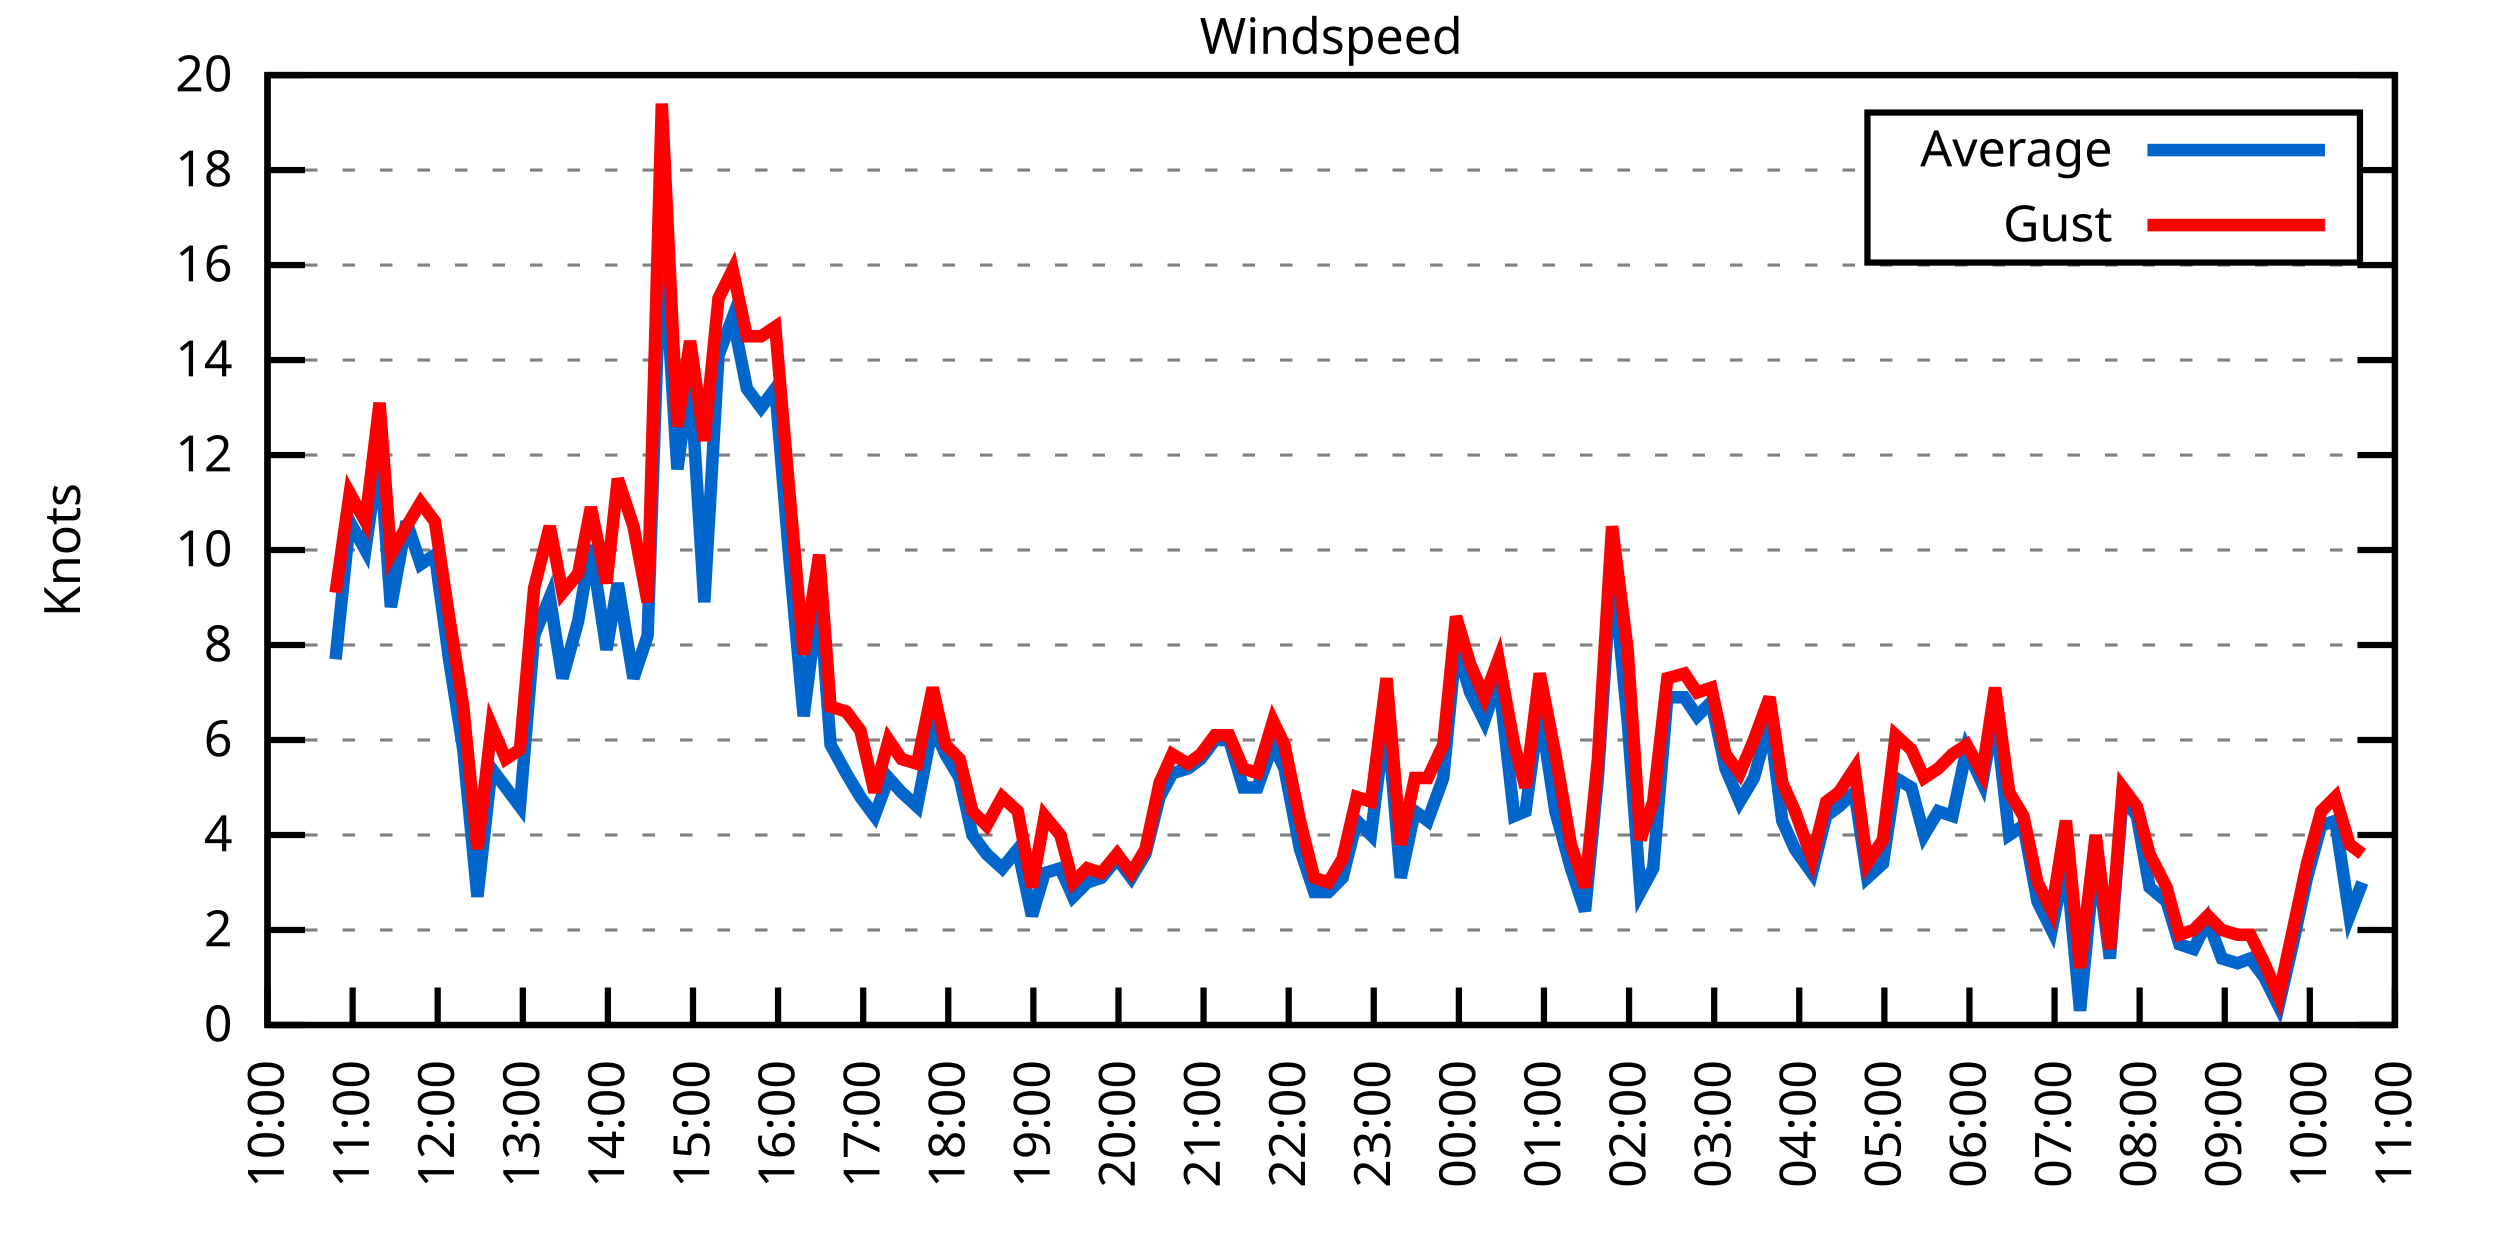
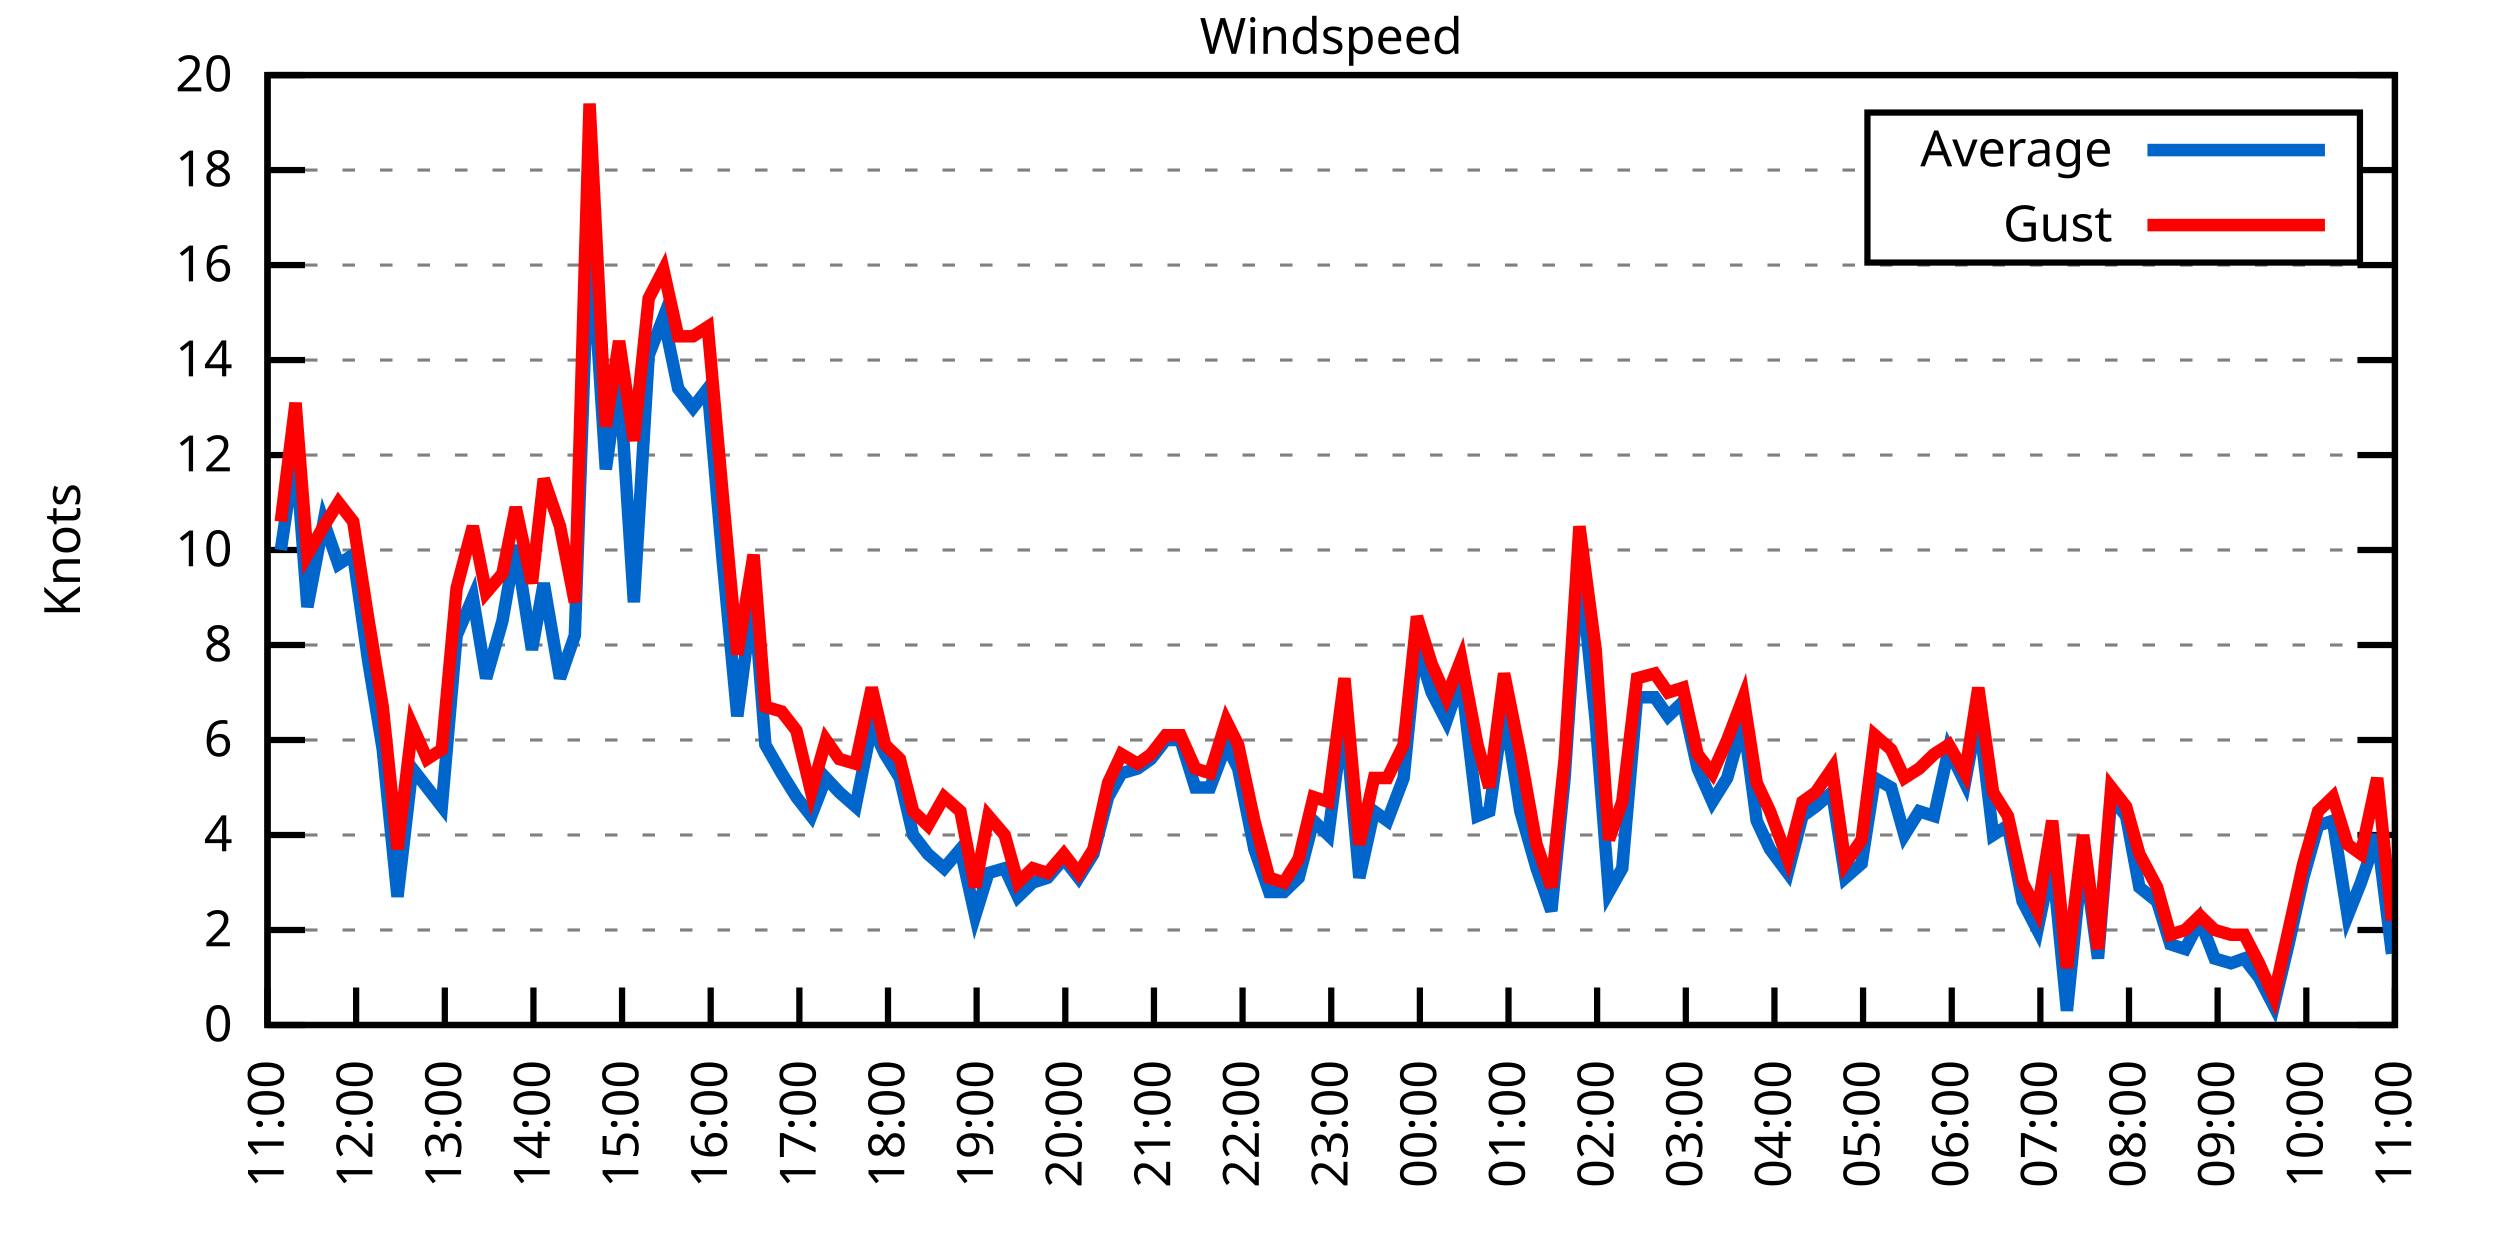
<svg xmlns="http://www.w3.org/2000/svg" xmlns:xlink="http://www.w3.org/1999/xlink" width="400" height="200" viewBox="0 0 400 200">
  <g id="gnuplot_canvas">
    <rect x="0" y="0" width="400" height="200" fill="none" />
    <defs>
      <circle id="gpDot" r="0.5" stroke-width="0.5" stroke="currentColor" />
      <path id="gpPt0" stroke-width="0.333" stroke="currentColor" d="M-1,0 h2 M0,-1 v2" />
      <path id="gpPt1" stroke-width="0.333" stroke="currentColor" d="M-1,-1 L1,1 M1,-1 L-1,1" />
      <path id="gpPt2" stroke-width="0.333" stroke="currentColor" d="M-1,0 L1,0 M0,-1 L0,1 M-1,-1 L1,1 M-1,1 L1,-1" />
      <rect id="gpPt3" stroke-width="0.333" stroke="currentColor" x="-1" y="-1" width="2" height="2" />
      <rect id="gpPt4" stroke-width="0.333" stroke="currentColor" fill="currentColor" x="-1" y="-1" width="2" height="2" />
      <circle id="gpPt5" stroke-width="0.333" stroke="currentColor" cx="0" cy="0" r="1" />
      <use xlink:href="#gpPt5" id="gpPt6" fill="currentColor" stroke="none" />
      <path id="gpPt7" stroke-width="0.333" stroke="currentColor" d="M0,-1.33 L-1.33,0.67 L1.33,0.67 z" />
      <use xlink:href="#gpPt7" id="gpPt8" fill="currentColor" stroke="none" />
      <use xlink:href="#gpPt7" id="gpPt9" stroke="currentColor" transform="rotate(180)" />
      <use xlink:href="#gpPt9" id="gpPt10" fill="currentColor" stroke="none" />
      <use xlink:href="#gpPt3" id="gpPt11" stroke="currentColor" transform="rotate(45)" />
      <use xlink:href="#gpPt11" id="gpPt12" fill="currentColor" stroke="none" />
      <path id="gpPt13" stroke-width="0.333" stroke="currentColor" d="M0,1.330 L1.265,0.411 L0.782,-1.067 L-0.782,-1.076 L-1.265,0.411 z" />
      <use xlink:href="#gpPt13" id="gpPt14" fill="currentColor" stroke="none" />
      <filter id="textbox" filterUnits="objectBoundingBox" x="0" y="0" height="1" width="1">
        <feFlood flood-color="white" flood-opacity="1" result="bgnd" />
        <feComposite in="SourceGraphic" in2="bgnd" operator="atop" />
      </filter>
      <filter id="greybox" filterUnits="objectBoundingBox" x="0" y="0" height="1" width="1">
        <feFlood flood-color="lightgrey" flood-opacity="1" result="grey" />
        <feComposite in="SourceGraphic" in2="grey" operator="atop" />
      </filter>
    </defs>
    <g fill="none" color="white" stroke="currentColor" stroke-width="1.00" stroke-linecap="butt" stroke-linejoin="miter">
</g>
    <g fill="none" color="black" stroke="currentColor" stroke-width="1.00" stroke-linecap="butt" stroke-linejoin="miter">
      <g stroke="none" shape-rendering="crispEdges">
        <polygon fill="rgb(255, 255, 255)" points="42.80,164.00 383.18,164.00 383.18,12.02 42.80,12.02 " />
      </g>
    </g>
    <g fill="none" color="black" stroke="currentColor" stroke-width="1.00" stroke-linecap="butt" stroke-linejoin="miter">
</g>
    <g fill="none" color="black" stroke="black" stroke-width="0.50" stroke-linecap="butt" stroke-linejoin="miter">
</g>
    <g fill="none" color="gray" stroke="currentColor" stroke-width="0.50" stroke-linecap="butt" stroke-linejoin="miter">
      <path stroke="gray" stroke-dasharray="2,4" class="gridline" d="M42.80,164.00 L383.19,164.00  " />
    </g>
    <g fill="none" color="gray" stroke="gray" stroke-width="1.00" stroke-linecap="butt" stroke-linejoin="miter">
</g>
    <g fill="none" color="black" stroke="currentColor" stroke-width="1.00" stroke-linecap="butt" stroke-linejoin="miter">
      <path stroke="black" d="M42.80,164.00 L48.80,164.00 M383.19,164.00 L377.19,164.00  " />
      <g transform="translate(37.20,166.60)" stroke="none" fill="black" font-family="Sans" font-size="8.00" text-anchor="end">
        <text>
          <tspan font-family="Sans"> 0</tspan>
        </text>
      </g>
    </g>
    <g fill="none" color="black" stroke="currentColor" stroke-width="1.00" stroke-linecap="butt" stroke-linejoin="miter">
</g>
    <g fill="none" color="black" stroke="black" stroke-width="0.50" stroke-linecap="butt" stroke-linejoin="miter">
</g>
    <g fill="none" color="gray" stroke="currentColor" stroke-width="0.50" stroke-linecap="butt" stroke-linejoin="miter">
      <path stroke="gray" stroke-dasharray="2,4" class="gridline" d="M42.80,148.80 L383.19,148.80  " />
    </g>
    <g fill="none" color="gray" stroke="gray" stroke-width="1.00" stroke-linecap="butt" stroke-linejoin="miter">
</g>
    <g fill="none" color="black" stroke="currentColor" stroke-width="1.00" stroke-linecap="butt" stroke-linejoin="miter">
      <path stroke="black" d="M42.80,148.80 L48.80,148.80 M383.19,148.80 L377.19,148.80  " />
      <g transform="translate(37.20,151.40)" stroke="none" fill="black" font-family="Sans" font-size="8.00" text-anchor="end">
        <text>
          <tspan font-family="Sans"> 2</tspan>
        </text>
      </g>
    </g>
    <g fill="none" color="black" stroke="currentColor" stroke-width="1.00" stroke-linecap="butt" stroke-linejoin="miter">
</g>
    <g fill="none" color="black" stroke="black" stroke-width="0.50" stroke-linecap="butt" stroke-linejoin="miter">
</g>
    <g fill="none" color="gray" stroke="currentColor" stroke-width="0.50" stroke-linecap="butt" stroke-linejoin="miter">
      <path stroke="gray" stroke-dasharray="2,4" class="gridline" d="M42.80,133.60 L383.19,133.60  " />
    </g>
    <g fill="none" color="gray" stroke="gray" stroke-width="1.00" stroke-linecap="butt" stroke-linejoin="miter">
</g>
    <g fill="none" color="black" stroke="currentColor" stroke-width="1.00" stroke-linecap="butt" stroke-linejoin="miter">
      <path stroke="black" d="M42.80,133.60 L48.80,133.60 M383.19,133.60 L377.19,133.60  " />
      <g transform="translate(37.20,136.20)" stroke="none" fill="black" font-family="Sans" font-size="8.00" text-anchor="end">
        <text>
          <tspan font-family="Sans"> 4</tspan>
        </text>
      </g>
    </g>
    <g fill="none" color="black" stroke="currentColor" stroke-width="1.00" stroke-linecap="butt" stroke-linejoin="miter">
</g>
    <g fill="none" color="black" stroke="black" stroke-width="0.50" stroke-linecap="butt" stroke-linejoin="miter">
</g>
    <g fill="none" color="gray" stroke="currentColor" stroke-width="0.50" stroke-linecap="butt" stroke-linejoin="miter">
      <path stroke="gray" stroke-dasharray="2,4" class="gridline" d="M42.80,118.40 L383.19,118.40  " />
    </g>
    <g fill="none" color="gray" stroke="gray" stroke-width="1.00" stroke-linecap="butt" stroke-linejoin="miter">
</g>
    <g fill="none" color="black" stroke="currentColor" stroke-width="1.00" stroke-linecap="butt" stroke-linejoin="miter">
      <path stroke="black" d="M42.80,118.40 L48.80,118.40 M383.19,118.40 L377.19,118.40  " />
      <g transform="translate(37.20,121.00)" stroke="none" fill="black" font-family="Sans" font-size="8.00" text-anchor="end">
        <text>
          <tspan font-family="Sans"> 6</tspan>
        </text>
      </g>
    </g>
    <g fill="none" color="black" stroke="currentColor" stroke-width="1.00" stroke-linecap="butt" stroke-linejoin="miter">
</g>
    <g fill="none" color="black" stroke="black" stroke-width="0.50" stroke-linecap="butt" stroke-linejoin="miter">
</g>
    <g fill="none" color="gray" stroke="currentColor" stroke-width="0.50" stroke-linecap="butt" stroke-linejoin="miter">
      <path stroke="gray" stroke-dasharray="2,4" class="gridline" d="M42.80,103.20 L383.19,103.20  " />
    </g>
    <g fill="none" color="gray" stroke="gray" stroke-width="1.00" stroke-linecap="butt" stroke-linejoin="miter">
</g>
    <g fill="none" color="black" stroke="currentColor" stroke-width="1.00" stroke-linecap="butt" stroke-linejoin="miter">
      <path stroke="black" d="M42.80,103.20 L48.80,103.20 M383.19,103.20 L377.19,103.20  " />
      <g transform="translate(37.20,105.80)" stroke="none" fill="black" font-family="Sans" font-size="8.00" text-anchor="end">
        <text>
          <tspan font-family="Sans"> 8</tspan>
        </text>
      </g>
    </g>
    <g fill="none" color="black" stroke="currentColor" stroke-width="1.00" stroke-linecap="butt" stroke-linejoin="miter">
</g>
    <g fill="none" color="black" stroke="black" stroke-width="0.50" stroke-linecap="butt" stroke-linejoin="miter">
</g>
    <g fill="none" color="gray" stroke="currentColor" stroke-width="0.50" stroke-linecap="butt" stroke-linejoin="miter">
      <path stroke="gray" stroke-dasharray="2,4" class="gridline" d="M42.80,88.00 L383.19,88.00  " />
    </g>
    <g fill="none" color="gray" stroke="gray" stroke-width="1.00" stroke-linecap="butt" stroke-linejoin="miter">
</g>
    <g fill="none" color="black" stroke="currentColor" stroke-width="1.00" stroke-linecap="butt" stroke-linejoin="miter">
      <path stroke="black" d="M42.80,88.00 L48.80,88.00 M383.19,88.00 L377.19,88.00  " />
      <g transform="translate(37.20,90.60)" stroke="none" fill="black" font-family="Sans" font-size="8.00" text-anchor="end">
        <text>
          <tspan font-family="Sans"> 10</tspan>
        </text>
      </g>
    </g>
    <g fill="none" color="black" stroke="currentColor" stroke-width="1.00" stroke-linecap="butt" stroke-linejoin="miter">
</g>
    <g fill="none" color="black" stroke="black" stroke-width="0.50" stroke-linecap="butt" stroke-linejoin="miter">
</g>
    <g fill="none" color="gray" stroke="currentColor" stroke-width="0.50" stroke-linecap="butt" stroke-linejoin="miter">
      <path stroke="gray" stroke-dasharray="2,4" class="gridline" d="M42.80,72.81 L383.19,72.81  " />
    </g>
    <g fill="none" color="gray" stroke="gray" stroke-width="1.00" stroke-linecap="butt" stroke-linejoin="miter">
</g>
    <g fill="none" color="black" stroke="currentColor" stroke-width="1.00" stroke-linecap="butt" stroke-linejoin="miter">
      <path stroke="black" d="M42.80,72.81 L48.80,72.81 M383.19,72.81 L377.19,72.81  " />
      <g transform="translate(37.20,75.41)" stroke="none" fill="black" font-family="Sans" font-size="8.00" text-anchor="end">
        <text>
          <tspan font-family="Sans"> 12</tspan>
        </text>
      </g>
    </g>
    <g fill="none" color="black" stroke="currentColor" stroke-width="1.00" stroke-linecap="butt" stroke-linejoin="miter">
</g>
    <g fill="none" color="black" stroke="black" stroke-width="0.50" stroke-linecap="butt" stroke-linejoin="miter">
</g>
    <g fill="none" color="gray" stroke="currentColor" stroke-width="0.50" stroke-linecap="butt" stroke-linejoin="miter">
      <path stroke="gray" stroke-dasharray="2,4" class="gridline" d="M42.80,57.61 L383.19,57.61  " />
    </g>
    <g fill="none" color="gray" stroke="gray" stroke-width="1.00" stroke-linecap="butt" stroke-linejoin="miter">
</g>
    <g fill="none" color="black" stroke="currentColor" stroke-width="1.00" stroke-linecap="butt" stroke-linejoin="miter">
      <path stroke="black" d="M42.80,57.61 L48.80,57.61 M383.19,57.61 L377.19,57.61  " />
      <g transform="translate(37.20,60.21)" stroke="none" fill="black" font-family="Sans" font-size="8.00" text-anchor="end">
        <text>
          <tspan font-family="Sans"> 14</tspan>
        </text>
      </g>
    </g>
    <g fill="none" color="black" stroke="currentColor" stroke-width="1.00" stroke-linecap="butt" stroke-linejoin="miter">
</g>
    <g fill="none" color="black" stroke="black" stroke-width="0.50" stroke-linecap="butt" stroke-linejoin="miter">
</g>
    <g fill="none" color="gray" stroke="currentColor" stroke-width="0.50" stroke-linecap="butt" stroke-linejoin="miter">
      <path stroke="gray" stroke-dasharray="2,4" class="gridline" d="M42.80,42.41 L383.19,42.41  " />
    </g>
    <g fill="none" color="gray" stroke="gray" stroke-width="1.00" stroke-linecap="butt" stroke-linejoin="miter">
</g>
    <g fill="none" color="black" stroke="currentColor" stroke-width="1.00" stroke-linecap="butt" stroke-linejoin="miter">
      <path stroke="black" d="M42.80,42.41 L48.80,42.41 M383.19,42.41 L377.19,42.41  " />
      <g transform="translate(37.20,45.01)" stroke="none" fill="black" font-family="Sans" font-size="8.00" text-anchor="end">
        <text>
          <tspan font-family="Sans"> 16</tspan>
        </text>
      </g>
    </g>
    <g fill="none" color="black" stroke="currentColor" stroke-width="1.00" stroke-linecap="butt" stroke-linejoin="miter">
</g>
    <g fill="none" color="black" stroke="black" stroke-width="0.50" stroke-linecap="butt" stroke-linejoin="miter">
</g>
    <g fill="none" color="gray" stroke="currentColor" stroke-width="0.50" stroke-linecap="butt" stroke-linejoin="miter">
      <path stroke="gray" stroke-dasharray="2,4" class="gridline" d="M42.80,27.21 L298.79,27.21 M377.59,27.21 L383.19,27.21  " />
    </g>
    <g fill="none" color="gray" stroke="gray" stroke-width="1.00" stroke-linecap="butt" stroke-linejoin="miter">
</g>
    <g fill="none" color="black" stroke="currentColor" stroke-width="1.00" stroke-linecap="butt" stroke-linejoin="miter">
      <path stroke="black" d="M42.80,27.21 L48.80,27.21 M383.19,27.21 L377.19,27.21  " />
      <g transform="translate(37.20,29.81)" stroke="none" fill="black" font-family="Sans" font-size="8.00" text-anchor="end">
        <text>
          <tspan font-family="Sans"> 18</tspan>
        </text>
      </g>
    </g>
    <g fill="none" color="black" stroke="currentColor" stroke-width="1.00" stroke-linecap="butt" stroke-linejoin="miter">
</g>
    <g fill="none" color="black" stroke="black" stroke-width="0.50" stroke-linecap="butt" stroke-linejoin="miter">
</g>
    <g fill="none" color="gray" stroke="currentColor" stroke-width="0.50" stroke-linecap="butt" stroke-linejoin="miter">
      <path stroke="gray" stroke-dasharray="2,4" class="gridline" d="M42.80,12.01 L383.19,12.01  " />
    </g>
    <g fill="none" color="gray" stroke="gray" stroke-width="1.00" stroke-linecap="butt" stroke-linejoin="miter">
</g>
    <g fill="none" color="black" stroke="currentColor" stroke-width="1.00" stroke-linecap="butt" stroke-linejoin="miter">
      <path stroke="black" d="M42.80,12.01 L48.80,12.01 M383.19,12.01 L377.19,12.01  " />
      <g transform="translate(37.20,14.61)" stroke="none" fill="black" font-family="Sans" font-size="8.00" text-anchor="end">
        <text>
          <tspan font-family="Sans"> 20</tspan>
        </text>
      </g>
    </g>
    <g fill="none" color="black" stroke="currentColor" stroke-width="1.00" stroke-linecap="butt" stroke-linejoin="miter">
      <path stroke="black" d="M42.80,164.00 L42.80,158.00  " />
      <g transform="translate(45.40,169.60) rotate(270.00)" stroke="none" fill="black" font-family="Sans" font-size="8.00" text-anchor="end">
        <text>
-           <tspan font-family="Sans">10:00</tspan>
-         </text>
-       </g>
-     </g>
-     <g fill="none" color="black" stroke="currentColor" stroke-width="1.00" stroke-linecap="butt" stroke-linejoin="miter">
-       <path stroke="black" d="M56.42,164.00 L56.42,158.00  " />
-       <g transform="translate(59.02,169.60) rotate(270.00)" stroke="none" fill="black" font-family="Sans" font-size="8.00" text-anchor="end">
-         <text>
          <tspan font-family="Sans">11:00</tspan>
        </text>
      </g>
    </g>
    <g fill="none" color="black" stroke="currentColor" stroke-width="1.00" stroke-linecap="butt" stroke-linejoin="miter">
-       <path stroke="black" d="M70.03,164.00 L70.03,158.00  " />
-       <g transform="translate(72.63,169.60) rotate(270.00)" stroke="none" fill="black" font-family="Sans" font-size="8.00" text-anchor="end">
+       <path stroke="black" d="M56.98,164.00 L56.98,158.00  " />
+       <g transform="translate(59.58,169.60) rotate(270.00)" stroke="none" fill="black" font-family="Sans" font-size="8.00" text-anchor="end">
        <text>
          <tspan font-family="Sans">12:00</tspan>
        </text>
      </g>
    </g>
    <g fill="none" color="black" stroke="currentColor" stroke-width="1.00" stroke-linecap="butt" stroke-linejoin="miter">
-       <path stroke="black" d="M83.65,164.00 L83.65,158.00  " />
-       <g transform="translate(86.25,169.60) rotate(270.00)" stroke="none" fill="black" font-family="Sans" font-size="8.00" text-anchor="end">
+       <path stroke="black" d="M71.17,164.00 L71.17,158.00  " />
+       <g transform="translate(73.77,169.60) rotate(270.00)" stroke="none" fill="black" font-family="Sans" font-size="8.00" text-anchor="end">
        <text>
          <tspan font-family="Sans">13:00</tspan>
        </text>
      </g>
    </g>
    <g fill="none" color="black" stroke="currentColor" stroke-width="1.00" stroke-linecap="butt" stroke-linejoin="miter">
-       <path stroke="black" d="M97.26,164.00 L97.26,158.00  " />
-       <g transform="translate(99.86,169.60) rotate(270.00)" stroke="none" fill="black" font-family="Sans" font-size="8.00" text-anchor="end">
+       <path stroke="black" d="M85.35,164.00 L85.35,158.00  " />
+       <g transform="translate(87.95,169.60) rotate(270.00)" stroke="none" fill="black" font-family="Sans" font-size="8.00" text-anchor="end">
        <text>
          <tspan font-family="Sans">14:00</tspan>
        </text>
      </g>
    </g>
    <g fill="none" color="black" stroke="currentColor" stroke-width="1.00" stroke-linecap="butt" stroke-linejoin="miter">
-       <path stroke="black" d="M110.88,164.00 L110.88,158.00  " />
-       <g transform="translate(113.48,169.60) rotate(270.00)" stroke="none" fill="black" font-family="Sans" font-size="8.00" text-anchor="end">
+       <path stroke="black" d="M99.53,164.00 L99.53,158.00  " />
+       <g transform="translate(102.13,169.60) rotate(270.00)" stroke="none" fill="black" font-family="Sans" font-size="8.00" text-anchor="end">
        <text>
          <tspan font-family="Sans">15:00</tspan>
        </text>
      </g>
    </g>
    <g fill="none" color="black" stroke="currentColor" stroke-width="1.00" stroke-linecap="butt" stroke-linejoin="miter">
-       <path stroke="black" d="M124.49,164.00 L124.49,158.00  " />
-       <g transform="translate(127.09,169.60) rotate(270.00)" stroke="none" fill="black" font-family="Sans" font-size="8.00" text-anchor="end">
+       <path stroke="black" d="M113.71,164.00 L113.71,158.00  " />
+       <g transform="translate(116.31,169.60) rotate(270.00)" stroke="none" fill="black" font-family="Sans" font-size="8.00" text-anchor="end">
        <text>
          <tspan font-family="Sans">16:00</tspan>
        </text>
      </g>
    </g>
    <g fill="none" color="black" stroke="currentColor" stroke-width="1.00" stroke-linecap="butt" stroke-linejoin="miter">
-       <path stroke="black" d="M138.11,164.00 L138.11,158.00  " />
-       <g transform="translate(140.71,169.60) rotate(270.00)" stroke="none" fill="black" font-family="Sans" font-size="8.00" text-anchor="end">
+       <path stroke="black" d="M127.90,164.00 L127.90,158.00  " />
+       <g transform="translate(130.50,169.60) rotate(270.00)" stroke="none" fill="black" font-family="Sans" font-size="8.00" text-anchor="end">
        <text>
          <tspan font-family="Sans">17:00</tspan>
        </text>
      </g>
    </g>
    <g fill="none" color="black" stroke="currentColor" stroke-width="1.00" stroke-linecap="butt" stroke-linejoin="miter">
-       <path stroke="black" d="M151.72,164.00 L151.72,158.00  " />
-       <g transform="translate(154.32,169.60) rotate(270.00)" stroke="none" fill="black" font-family="Sans" font-size="8.00" text-anchor="end">
+       <path stroke="black" d="M142.08,164.00 L142.08,158.00  " />
+       <g transform="translate(144.68,169.60) rotate(270.00)" stroke="none" fill="black" font-family="Sans" font-size="8.00" text-anchor="end">
        <text>
          <tspan font-family="Sans">18:00</tspan>
        </text>
      </g>
    </g>
    <g fill="none" color="black" stroke="currentColor" stroke-width="1.00" stroke-linecap="butt" stroke-linejoin="miter">
-       <path stroke="black" d="M165.34,164.00 L165.34,158.00  " />
-       <g transform="translate(167.94,169.60) rotate(270.00)" stroke="none" fill="black" font-family="Sans" font-size="8.00" text-anchor="end">
+       <path stroke="black" d="M156.26,164.00 L156.26,158.00  " />
+       <g transform="translate(158.86,169.60) rotate(270.00)" stroke="none" fill="black" font-family="Sans" font-size="8.00" text-anchor="end">
        <text>
          <tspan font-family="Sans">19:00</tspan>
        </text>
      </g>
    </g>
    <g fill="none" color="black" stroke="currentColor" stroke-width="1.00" stroke-linecap="butt" stroke-linejoin="miter">
-       <path stroke="black" d="M178.96,164.00 L178.96,158.00  " />
-       <g transform="translate(181.56,169.60) rotate(270.00)" stroke="none" fill="black" font-family="Sans" font-size="8.00" text-anchor="end">
+       <path stroke="black" d="M170.45,164.00 L170.45,158.00  " />
+       <g transform="translate(173.05,169.60) rotate(270.00)" stroke="none" fill="black" font-family="Sans" font-size="8.00" text-anchor="end">
        <text>
          <tspan font-family="Sans">20:00</tspan>
        </text>
      </g>
    </g>
    <g fill="none" color="black" stroke="currentColor" stroke-width="1.00" stroke-linecap="butt" stroke-linejoin="miter">
-       <path stroke="black" d="M192.57,164.00 L192.57,158.00  " />
-       <g transform="translate(195.17,169.60) rotate(270.00)" stroke="none" fill="black" font-family="Sans" font-size="8.00" text-anchor="end">
+       <path stroke="black" d="M184.63,164.00 L184.63,158.00  " />
+       <g transform="translate(187.23,169.60) rotate(270.00)" stroke="none" fill="black" font-family="Sans" font-size="8.00" text-anchor="end">
        <text>
          <tspan font-family="Sans">21:00</tspan>
        </text>
      </g>
    </g>
    <g fill="none" color="black" stroke="currentColor" stroke-width="1.00" stroke-linecap="butt" stroke-linejoin="miter">
-       <path stroke="black" d="M206.19,164.00 L206.19,158.00  " />
-       <g transform="translate(208.79,169.60) rotate(270.00)" stroke="none" fill="black" font-family="Sans" font-size="8.00" text-anchor="end">
+       <path stroke="black" d="M198.81,164.00 L198.81,158.00  " />
+       <g transform="translate(201.41,169.60) rotate(270.00)" stroke="none" fill="black" font-family="Sans" font-size="8.00" text-anchor="end">
        <text>
          <tspan font-family="Sans">22:00</tspan>
        </text>
      </g>
    </g>
    <g fill="none" color="black" stroke="currentColor" stroke-width="1.00" stroke-linecap="butt" stroke-linejoin="miter">
-       <path stroke="black" d="M219.80,164.00 L219.80,158.00  " />
-       <g transform="translate(222.40,169.60) rotate(270.00)" stroke="none" fill="black" font-family="Sans" font-size="8.00" text-anchor="end">
+       <path stroke="black" d="M213.00,164.00 L213.00,158.00  " />
+       <g transform="translate(215.60,169.60) rotate(270.00)" stroke="none" fill="black" font-family="Sans" font-size="8.00" text-anchor="end">
        <text>
          <tspan font-family="Sans">23:00</tspan>
        </text>
      </g>
    </g>
    <g fill="none" color="black" stroke="currentColor" stroke-width="1.00" stroke-linecap="butt" stroke-linejoin="miter">
-       <path stroke="black" d="M233.42,164.00 L233.42,158.00  " />
-       <g transform="translate(236.02,169.60) rotate(270.00)" stroke="none" fill="black" font-family="Sans" font-size="8.00" text-anchor="end">
+       <path stroke="black" d="M227.18,164.00 L227.18,158.00  " />
+       <g transform="translate(229.78,169.60) rotate(270.00)" stroke="none" fill="black" font-family="Sans" font-size="8.00" text-anchor="end">
        <text>
          <tspan font-family="Sans">00:00</tspan>
        </text>
      </g>
    </g>
    <g fill="none" color="black" stroke="currentColor" stroke-width="1.00" stroke-linecap="butt" stroke-linejoin="miter">
-       <path stroke="black" d="M247.03,164.00 L247.03,158.00  " />
-       <g transform="translate(249.63,169.60) rotate(270.00)" stroke="none" fill="black" font-family="Sans" font-size="8.00" text-anchor="end">
+       <path stroke="black" d="M241.36,164.00 L241.36,158.00  " />
+       <g transform="translate(243.96,169.60) rotate(270.00)" stroke="none" fill="black" font-family="Sans" font-size="8.00" text-anchor="end">
        <text>
          <tspan font-family="Sans">01:00</tspan>
        </text>
      </g>
    </g>
    <g fill="none" color="black" stroke="currentColor" stroke-width="1.00" stroke-linecap="butt" stroke-linejoin="miter">
-       <path stroke="black" d="M260.65,164.00 L260.65,158.00  " />
-       <g transform="translate(263.25,169.60) rotate(270.00)" stroke="none" fill="black" font-family="Sans" font-size="8.00" text-anchor="end">
+       <path stroke="black" d="M255.54,164.00 L255.54,158.00  " />
+       <g transform="translate(258.14,169.60) rotate(270.00)" stroke="none" fill="black" font-family="Sans" font-size="8.00" text-anchor="end">
        <text>
          <tspan font-family="Sans">02:00</tspan>
        </text>
      </g>
    </g>
    <g fill="none" color="black" stroke="currentColor" stroke-width="1.00" stroke-linecap="butt" stroke-linejoin="miter">
-       <path stroke="black" d="M274.27,164.00 L274.27,158.00  " />
-       <g transform="translate(276.87,169.60) rotate(270.00)" stroke="none" fill="black" font-family="Sans" font-size="8.00" text-anchor="end">
+       <path stroke="black" d="M269.73,164.00 L269.73,158.00  " />
+       <g transform="translate(272.33,169.60) rotate(270.00)" stroke="none" fill="black" font-family="Sans" font-size="8.00" text-anchor="end">
        <text>
          <tspan font-family="Sans">03:00</tspan>
        </text>
      </g>
    </g>
    <g fill="none" color="black" stroke="currentColor" stroke-width="1.00" stroke-linecap="butt" stroke-linejoin="miter">
-       <path stroke="black" d="M287.88,164.00 L287.88,158.00  " />
-       <g transform="translate(290.48,169.60) rotate(270.00)" stroke="none" fill="black" font-family="Sans" font-size="8.00" text-anchor="end">
+       <path stroke="black" d="M283.91,164.00 L283.91,158.00  " />
+       <g transform="translate(286.51,169.60) rotate(270.00)" stroke="none" fill="black" font-family="Sans" font-size="8.00" text-anchor="end">
        <text>
          <tspan font-family="Sans">04:00</tspan>
        </text>
      </g>
    </g>
    <g fill="none" color="black" stroke="currentColor" stroke-width="1.00" stroke-linecap="butt" stroke-linejoin="miter">
-       <path stroke="black" d="M301.50,164.00 L301.50,158.00  " />
-       <g transform="translate(304.10,169.60) rotate(270.00)" stroke="none" fill="black" font-family="Sans" font-size="8.00" text-anchor="end">
+       <path stroke="black" d="M298.09,164.00 L298.09,158.00  " />
+       <g transform="translate(300.69,169.60) rotate(270.00)" stroke="none" fill="black" font-family="Sans" font-size="8.00" text-anchor="end">
        <text>
          <tspan font-family="Sans">05:00</tspan>
        </text>
      </g>
    </g>
    <g fill="none" color="black" stroke="currentColor" stroke-width="1.00" stroke-linecap="butt" stroke-linejoin="miter">
-       <path stroke="black" d="M315.11,164.00 L315.11,158.00  " />
-       <g transform="translate(317.71,169.60) rotate(270.00)" stroke="none" fill="black" font-family="Sans" font-size="8.00" text-anchor="end">
+       <path stroke="black" d="M312.28,164.00 L312.28,158.00  " />
+       <g transform="translate(314.88,169.60) rotate(270.00)" stroke="none" fill="black" font-family="Sans" font-size="8.00" text-anchor="end">
        <text>
          <tspan font-family="Sans">06:00</tspan>
        </text>
      </g>
    </g>
    <g fill="none" color="black" stroke="currentColor" stroke-width="1.00" stroke-linecap="butt" stroke-linejoin="miter">
-       <path stroke="black" d="M328.73,164.00 L328.73,158.00  " />
-       <g transform="translate(331.33,169.60) rotate(270.00)" stroke="none" fill="black" font-family="Sans" font-size="8.00" text-anchor="end">
+       <path stroke="black" d="M326.46,164.00 L326.46,158.00  " />
+       <g transform="translate(329.06,169.60) rotate(270.00)" stroke="none" fill="black" font-family="Sans" font-size="8.00" text-anchor="end">
        <text>
          <tspan font-family="Sans">07:00</tspan>
        </text>
      </g>
    </g>
    <g fill="none" color="black" stroke="currentColor" stroke-width="1.00" stroke-linecap="butt" stroke-linejoin="miter">
-       <path stroke="black" d="M342.34,164.00 L342.34,158.00  " />
-       <g transform="translate(344.94,169.60) rotate(270.00)" stroke="none" fill="black" font-family="Sans" font-size="8.00" text-anchor="end">
+       <path stroke="black" d="M340.64,164.00 L340.64,158.00  " />
+       <g transform="translate(343.24,169.60) rotate(270.00)" stroke="none" fill="black" font-family="Sans" font-size="8.00" text-anchor="end">
        <text>
          <tspan font-family="Sans">08:00</tspan>
        </text>
      </g>
    </g>
    <g fill="none" color="black" stroke="currentColor" stroke-width="1.00" stroke-linecap="butt" stroke-linejoin="miter">
-       <path stroke="black" d="M355.96,164.00 L355.96,158.00  " />
-       <g transform="translate(358.56,169.60) rotate(270.00)" stroke="none" fill="black" font-family="Sans" font-size="8.00" text-anchor="end">
+       <path stroke="black" d="M354.82,164.00 L354.82,158.00  " />
+       <g transform="translate(357.42,169.60) rotate(270.00)" stroke="none" fill="black" font-family="Sans" font-size="8.00" text-anchor="end">
        <text>
          <tspan font-family="Sans">09:00</tspan>
        </text>
      </g>
    </g>
    <g fill="none" color="black" stroke="currentColor" stroke-width="1.00" stroke-linecap="butt" stroke-linejoin="miter">
-       <path stroke="black" d="M369.57,164.00 L369.57,158.00  " />
-       <g transform="translate(372.17,169.60) rotate(270.00)" stroke="none" fill="black" font-family="Sans" font-size="8.00" text-anchor="end">
+       <path stroke="black" d="M369.01,164.00 L369.01,158.00  " />
+       <g transform="translate(371.61,169.60) rotate(270.00)" stroke="none" fill="black" font-family="Sans" font-size="8.00" text-anchor="end">
        <text>
          <tspan font-family="Sans">10:00</tspan>
        </text>
      </g>
    </g>
    <g fill="none" color="black" stroke="currentColor" stroke-width="1.00" stroke-linecap="butt" stroke-linejoin="miter">
      <path stroke="black" d="M383.19,164.00 L383.19,158.00  " />
      <g transform="translate(385.79,169.60) rotate(270.00)" stroke="none" fill="black" font-family="Sans" font-size="8.00" text-anchor="end">
        <text>
          <tspan font-family="Sans">11:00</tspan>
        </text>
      </g>
    </g>
    <g fill="none" color="black" stroke="currentColor" stroke-width="1.00" stroke-linecap="butt" stroke-linejoin="miter">
</g>
    <g fill="none" color="black" stroke="currentColor" stroke-width="1.00" stroke-linecap="butt" stroke-linejoin="miter">
      <path stroke="black" d="M42.80,12.01 L42.80,164.00 L383.19,164.00 L383.19,12.01 L42.80,12.01 Z  " />
    </g>
    <g fill="none" color="black" stroke="currentColor" stroke-width="1.00" stroke-linecap="butt" stroke-linejoin="miter">
</g>
    <g fill="none" color="black" stroke="currentColor" stroke-width="1.00" stroke-linecap="butt" stroke-linejoin="miter">
      <path stroke="black" d="M298.79,42.01 L298.79,18.01 L377.59,18.01 L377.59,42.01 L298.79,42.01 Z  " />
    </g>
    <g id="Windspeed_plot_1">
      <g fill="none" color="white" stroke="black" stroke-width="2.00" stroke-linecap="butt" stroke-linejoin="miter">
</g>
      <g fill="none" color="black" stroke="currentColor" stroke-width="2.00" stroke-linecap="butt" stroke-linejoin="miter">
        <g transform="translate(337.99,26.61)" stroke="none" fill="black" font-family="Sans" font-size="8.00" text-anchor="end">
          <text>
            <tspan font-family="Sans">Average</tspan>
          </text>
        </g>
      </g>
      <g fill="none" color="black" stroke="currentColor" stroke-width="2.00" stroke-linecap="butt" stroke-linejoin="miter">
-         <path stroke="rgb(  0, 102, 204)" d="M343.59,24.01 L371.99,24.01 M53.69,105.48 L55.96,83.45 L58.46,88.00 L60.73,72.05 L62.54,97.12 L65.04,83.45   L67.31,90.28 L69.58,88.76 L71.85,105.48 L74.12,119.92 L76.39,143.48 L78.65,122.96 L80.92,126.00 L83.19,129.04   L85.46,101.68 L87.96,95.60 L90.00,108.52 L92.50,99.40 L94.54,87.25 L97.04,103.96 L98.85,93.32 L101.35,108.52   L103.62,101.68 L105.89,34.81 L108.38,75.09 L110.42,59.89 L112.69,96.36 L114.96,56.85 L117.23,50.77 L119.50,62.17   L121.77,65.21 L124.04,62.17 L126.31,89.52 L128.58,114.60 L131.07,94.84 L132.89,119.16 L135.39,123.72 L137.66,127.52   L139.92,130.56 L142.19,124.48 L144.24,126.76 L146.73,129.04 L149.23,116.12 L151.27,120.68 L153.54,124.48 L155.58,133.60   L157.85,136.64 L160.35,138.92 L162.84,135.88 L165.11,146.52 L167.16,139.68 L169.65,138.92 L171.69,143.48 L173.96,141.20   L176.23,140.44 L178.73,137.40 L181.00,140.44 L183.27,136.64 L185.54,127.52 L187.58,123.72 L190.08,122.96 L192.12,121.44   L194.39,118.40 L196.66,118.40 L198.93,126.00 L201.19,126.00 L203.69,119.16 L205.51,122.96 L208.00,135.88 L210.27,142.72   L212.54,142.72 L214.81,140.44 L217.08,131.32 L219.35,133.60 L221.85,113.84 L224.11,140.44 L226.38,129.80 L228.43,131.32   L230.92,124.48 L232.96,103.20 L235.23,110.80 L237.50,115.36 L239.77,108.52 L242.27,130.56 L244.08,129.80 L246.35,113.08   L248.85,129.80 L251.35,138.92 L253.61,145.76 L255.66,124.48 L257.93,89.52 L260.42,115.36 L262.47,142.72 L264.51,138.92   L266.78,111.56 L269.50,111.56 L271.54,114.60 L273.81,112.32 L276.08,122.96 L278.35,128.28 L280.62,124.48 L283.12,115.36   L285.16,131.32 L287.20,135.88 L289.92,139.68 L292.19,130.56 L294.23,129.04 L296.73,126.76 L298.77,140.44 L301.27,138.16   L303.31,124.48 L305.81,126.00 L307.85,133.60 L310.12,129.80 L312.39,130.56 L314.66,119.92 L317.15,125.24 L319.20,113.84   L321.47,133.60 L323.74,132.08 L326.00,144.24 L328.27,148.80 L330.54,137.40 L332.81,161.72 L335.31,135.88 L337.58,153.36   L339.62,127.52 L341.89,130.56 L343.93,141.96 L346.65,144.24 L348.70,151.08 L350.97,151.84 L353.24,147.28 L355.50,153.36   L358.00,154.12 L360.04,153.36 L362.31,156.40 L364.58,160.96 L366.85,151.08 L369.12,140.44 L371.39,132.08 L373.66,131.32   L375.93,146.52 L377.97,141.20  " />
+         <path stroke="rgb(  0, 102, 204)" d="M343.59,24.01 L371.99,24.01 M44.93,88.00 L47.29,72.05 L49.18,97.12 L51.78,83.45 L54.15,90.28 L56.51,88.76   L58.87,105.48 L61.24,119.92 L63.60,143.48 L65.97,122.96 L68.33,126.00 L70.69,129.04 L73.06,101.68 L75.66,95.60   L77.78,108.52 L80.38,99.40 L82.51,87.25 L85.11,103.96 L87.00,93.32 L89.60,108.52 L91.97,101.68 L94.33,34.81   L96.93,75.09 L99.06,59.89 L101.42,96.36 L103.79,56.85 L106.15,50.77 L108.51,62.17 L110.88,65.21 L113.24,62.17   L115.61,89.52 L117.97,114.60 L120.57,94.84 L122.46,119.16 L125.06,123.72 L127.42,127.52 L129.79,130.56 L132.15,124.48   L134.28,126.76 L136.88,129.04 L139.48,116.12 L141.61,120.68 L143.97,124.48 L146.10,133.60 L148.46,136.64 L151.06,138.92   L153.66,135.88 L156.03,146.52 L158.15,139.68 L160.75,138.92 L162.88,143.48 L165.25,141.20 L167.61,140.44 L170.21,137.40   L172.57,140.44 L174.94,136.64 L177.30,127.52 L179.43,123.72 L182.03,122.96 L184.16,121.44 L186.52,118.40 L188.88,118.40   L191.25,126.00 L193.61,126.00 L196.21,119.16 L198.10,122.96 L200.70,135.88 L203.07,142.72 L205.43,142.72 L207.79,140.44   L210.16,131.32 L212.52,133.60 L215.12,113.84 L217.49,140.44 L219.85,129.80 L221.98,131.32 L224.58,124.48 L226.71,103.20   L229.07,110.80 L231.43,115.36 L233.80,108.52 L236.40,130.56 L238.29,129.80 L240.65,113.08 L243.25,129.80 L245.85,138.92   L248.22,145.76 L250.34,124.48 L252.71,89.52 L255.31,115.36 L257.43,142.72 L259.56,138.92 L261.93,111.56 L264.76,111.56   L266.89,114.60 L269.25,112.32 L271.62,122.96 L273.98,128.28 L276.35,124.48 L278.95,115.36 L281.07,131.32 L283.20,135.88   L286.04,139.68 L288.40,130.56 L290.53,129.04 L293.13,126.76 L295.26,140.44 L297.86,138.16 L299.98,124.48 L302.58,126.00   L304.71,133.60 L307.08,129.80 L309.44,130.56 L311.80,119.92 L314.40,125.24 L316.53,113.84 L318.89,133.60 L321.26,132.08   L323.62,144.24 L325.99,148.80 L328.35,137.40 L330.71,161.72 L333.31,135.88 L335.68,153.36 L337.80,127.52 L340.17,130.56   L342.30,141.96 L345.13,144.24 L347.26,151.08 L349.62,151.84 L351.99,147.28 L354.35,153.36 L356.95,154.12 L359.08,153.36   L361.44,156.40 L363.81,160.96 L366.17,151.08 L368.53,140.44 L370.90,132.08 L373.26,131.32 L375.63,146.52 L377.75,141.20   L380.35,133.60 L382.72,152.60  " />
      </g>
    </g>
    <g id="Windspeed_plot_2">
      <g fill="none" color="black" stroke="currentColor" stroke-width="2.00" stroke-linecap="butt" stroke-linejoin="miter">
        <g transform="translate(337.99,38.61)" stroke="none" fill="black" font-family="Sans" font-size="8.00" text-anchor="end">
          <text>
            <tspan font-family="Sans">Gust</tspan>
          </text>
        </g>
      </g>
      <g fill="none" color="black" stroke="currentColor" stroke-width="2.00" stroke-linecap="butt" stroke-linejoin="miter">
-         <path stroke="rgb(255,   0,   0)" d="M343.59,36.01 L371.99,36.01 M53.69,94.84 L55.96,78.89 L58.46,83.45 L60.73,64.45 L62.54,88.76 L65.04,84.21   L67.31,80.41 L69.58,83.45 L71.85,98.64 L74.12,113.08 L76.39,135.88 L78.65,116.12 L80.92,121.44 L83.19,119.92   L85.46,94.08 L87.96,84.21 L90.00,94.84 L92.50,91.80 L94.54,81.17 L97.04,93.32 L98.85,76.61 L101.35,84.21   L103.62,96.36 L105.89,16.57 L108.38,68.25 L110.42,54.57 L112.69,70.53 L114.96,47.73 L117.23,43.17 L119.50,53.81   L121.77,53.81 L124.04,52.29 L126.31,78.89 L128.58,104.72 L131.07,88.76 L132.89,113.08 L135.39,113.84 L137.66,116.88   L139.92,126.76 L142.19,118.40 L144.24,121.44 L146.73,122.20 L149.23,110.04 L151.27,119.16 L153.54,121.44 L155.58,129.80   L157.85,132.08 L160.35,127.52 L162.84,129.80 L165.11,141.96 L167.16,130.56 L169.65,133.60 L171.69,141.20 L173.96,138.92   L176.23,139.68 L178.73,136.64 L181.00,139.68 L183.27,135.88 L185.54,125.24 L187.58,120.68 L190.08,122.20 L192.12,120.68   L194.39,117.64 L196.66,117.64 L198.93,122.96 L201.19,123.72 L203.69,115.36 L205.51,119.16 L208.00,131.32 L210.27,140.44   L212.54,141.20 L214.81,137.40 L217.08,127.52 L219.35,128.28 L221.85,108.52 L224.11,135.12 L226.38,124.48 L228.43,124.48   L230.92,119.16 L232.96,98.64 L235.23,106.24 L237.50,111.56 L239.77,105.48 L242.27,119.16 L244.08,126.00 L246.35,107.76   L248.85,120.68 L251.35,135.12 L253.61,141.96 L255.66,121.44 L257.93,84.21 L260.42,103.96 L262.47,134.36 L264.51,128.28   L266.78,108.52 L269.50,107.76 L271.54,110.80 L273.81,110.04 L276.08,120.68 L278.35,123.72 L280.62,118.40 L283.12,111.56   L285.16,125.24 L287.20,129.80 L289.92,137.40 L292.19,128.28 L294.23,126.76 L296.73,122.96 L298.77,138.16 L301.27,134.36   L303.31,117.64 L305.81,119.92 L307.85,124.48 L310.12,122.96 L312.39,120.68 L314.66,119.16 L317.15,123.72 L319.20,110.04   L321.47,126.76 L323.74,130.56 L326.00,141.20 L328.27,145.76 L330.54,131.32 L332.81,154.88 L335.31,133.60 L337.58,151.84   L339.62,126.00 L341.89,129.04 L343.93,136.64 L346.65,141.96 L348.70,149.56 L350.97,148.80 L353.24,146.52 L355.50,148.80   L358.00,149.56 L360.04,149.56 L362.31,154.12 L364.58,159.44 L366.85,148.80 L369.12,138.16 L371.39,129.80 L373.66,127.52   L375.93,135.12 L377.97,136.64  " />
+         <path stroke="rgb(255,   0,   0)" d="M343.59,36.01 L371.99,36.01 M44.93,83.45 L47.29,64.45 L49.18,88.76 L51.78,84.21 L54.15,80.41 L56.51,83.45   L58.87,98.64 L61.24,113.08 L63.60,135.88 L65.97,116.12 L68.33,121.44 L70.69,119.92 L73.06,94.08 L75.66,84.21   L77.78,94.84 L80.38,91.80 L82.51,81.17 L85.11,93.32 L87.00,76.61 L89.60,84.21 L91.97,96.36 L94.33,16.57   L96.93,68.25 L99.06,54.57 L101.42,70.53 L103.79,47.73 L106.15,43.17 L108.51,53.81 L110.88,53.81 L113.24,52.29   L115.61,78.89 L117.97,104.72 L120.57,88.76 L122.46,113.08 L125.06,113.84 L127.42,116.88 L129.79,126.76 L132.15,118.40   L134.28,121.44 L136.88,122.20 L139.48,110.04 L141.61,119.16 L143.97,121.44 L146.10,129.80 L148.46,132.08 L151.06,127.52   L153.66,129.80 L156.03,141.96 L158.15,130.56 L160.75,133.60 L162.88,141.20 L165.25,138.92 L167.61,139.68 L170.21,136.64   L172.57,139.68 L174.94,135.88 L177.30,125.24 L179.43,120.68 L182.03,122.20 L184.16,120.68 L186.52,117.64 L188.88,117.64   L191.25,122.96 L193.61,123.72 L196.21,115.36 L198.10,119.16 L200.70,131.32 L203.07,140.44 L205.43,141.20 L207.79,137.40   L210.16,127.52 L212.52,128.28 L215.12,108.52 L217.49,135.12 L219.85,124.48 L221.98,124.48 L224.58,119.16 L226.71,98.64   L229.07,106.24 L231.43,111.56 L233.80,105.48 L236.40,119.16 L238.29,126.00 L240.65,107.76 L243.25,120.68 L245.85,135.12   L248.22,141.96 L250.34,121.44 L252.71,84.21 L255.31,103.96 L257.43,134.36 L259.56,128.28 L261.93,108.52 L264.76,107.76   L266.89,110.80 L269.25,110.04 L271.62,120.68 L273.98,123.72 L276.35,118.40 L278.95,111.56 L281.07,125.24 L283.20,129.80   L286.04,137.40 L288.40,128.28 L290.53,126.76 L293.13,122.96 L295.26,138.16 L297.86,134.36 L299.98,117.64 L302.58,119.92   L304.71,124.48 L307.08,122.96 L309.44,120.68 L311.80,119.16 L314.40,123.72 L316.53,110.04 L318.89,126.76 L321.26,130.56   L323.62,141.20 L325.99,145.76 L328.35,131.32 L330.71,154.88 L333.31,133.60 L335.68,151.84 L337.80,126.00 L340.17,129.04   L342.30,136.64 L345.13,141.96 L347.26,149.56 L349.62,148.80 L351.99,146.52 L354.35,148.80 L356.95,149.56 L359.08,149.56   L361.44,154.12 L363.81,159.44 L366.17,148.80 L368.53,138.16 L370.90,129.80 L373.26,127.52 L375.63,135.12 L377.75,136.64   L380.35,124.48 L382.72,147.28  " />
      </g>
    </g>
    <g fill="none" color="black" stroke="currentColor" stroke-width="2.00" stroke-linecap="butt" stroke-linejoin="miter">
</g>
    <g fill="none" color="black" stroke="black" stroke-width="1.00" stroke-linecap="butt" stroke-linejoin="miter">
</g>
    <g fill="none" color="black" stroke="currentColor" stroke-width="1.00" stroke-linecap="butt" stroke-linejoin="miter">
      <path stroke="black" d="M42.80,12.01 L42.80,164.00 L383.19,164.00 L383.19,12.01 L42.80,12.01 Z  " />
      <g transform="translate(12.80,88.01) rotate(270.00)" stroke="none" fill="black" font-family="Sans" font-size="8.00" text-anchor="middle">
        <text>
          <tspan font-family="Sans">Knots</tspan>
        </text>
      </g>
    </g>
    <g fill="none" color="black" stroke="currentColor" stroke-width="1.00" stroke-linecap="butt" stroke-linejoin="miter">
</g>
    <g fill="none" color="black" stroke="currentColor" stroke-width="1.00" stroke-linecap="butt" stroke-linejoin="miter">
      <g transform="translate(212.99,8.61)" stroke="none" fill="black" font-family="Sans" font-size="8.00" text-anchor="middle">
        <text>
          <tspan font-family="Sans">Windspeed</tspan>
        </text>
      </g>
    </g>
    <g fill="none" color="black" stroke="currentColor" stroke-width="1.00" stroke-linecap="butt" stroke-linejoin="miter">
</g>
  </g>
</svg>
